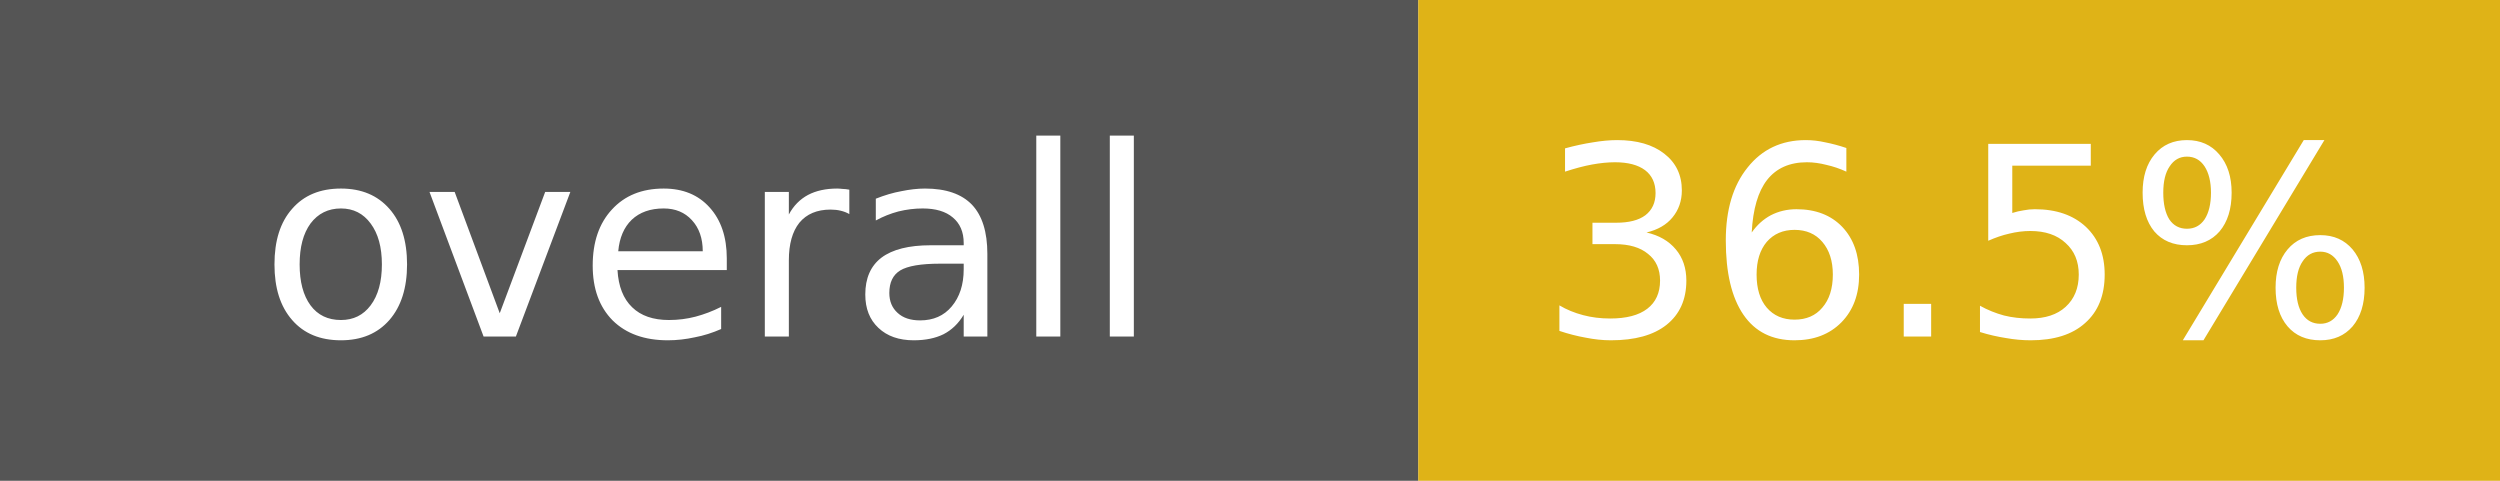
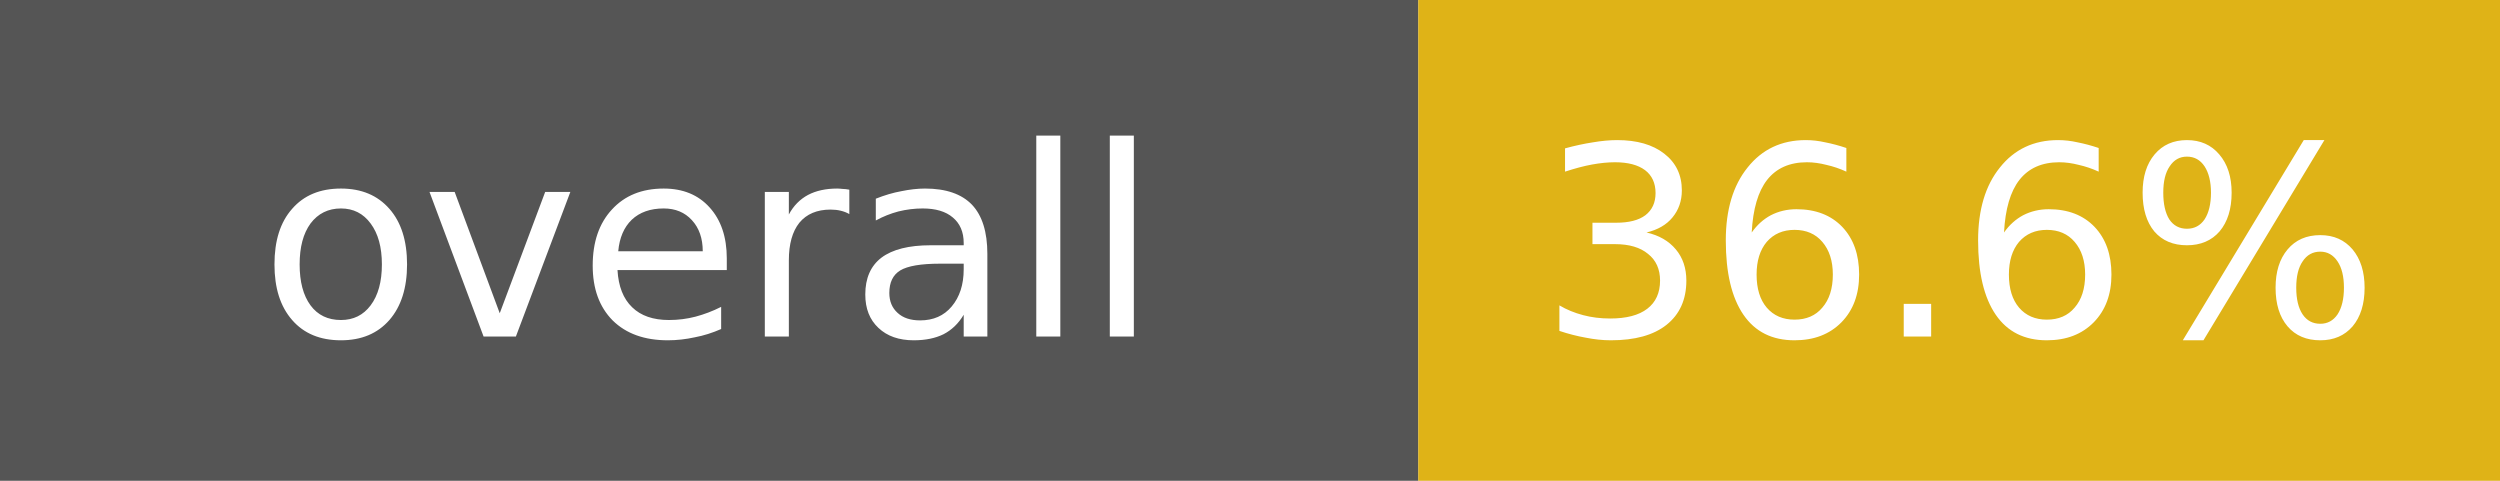
- <svg xmlns="http://www.w3.org/2000/svg" width="104" height="20" role="img" aria-label="overall: 36.5%">
+ <svg xmlns="http://www.w3.org/2000/svg" width="104" height="20" role="img" aria-label="overall: 36.6%">
  <rect width="59" height="20" fill="#555" />
  <rect x="59" width="45" height="20" fill="#dfb317" />
  <g fill="#fff" font-family="Verdana,DejaVu Sans,sans-serif" font-size="11" text-anchor="middle">
    <text x="29.5" y="14">overall</text>
-     <text x="81.5" y="14">36.5%</text>
+     <text x="81.5" y="14">36.6%</text>
  </g>
</svg>
